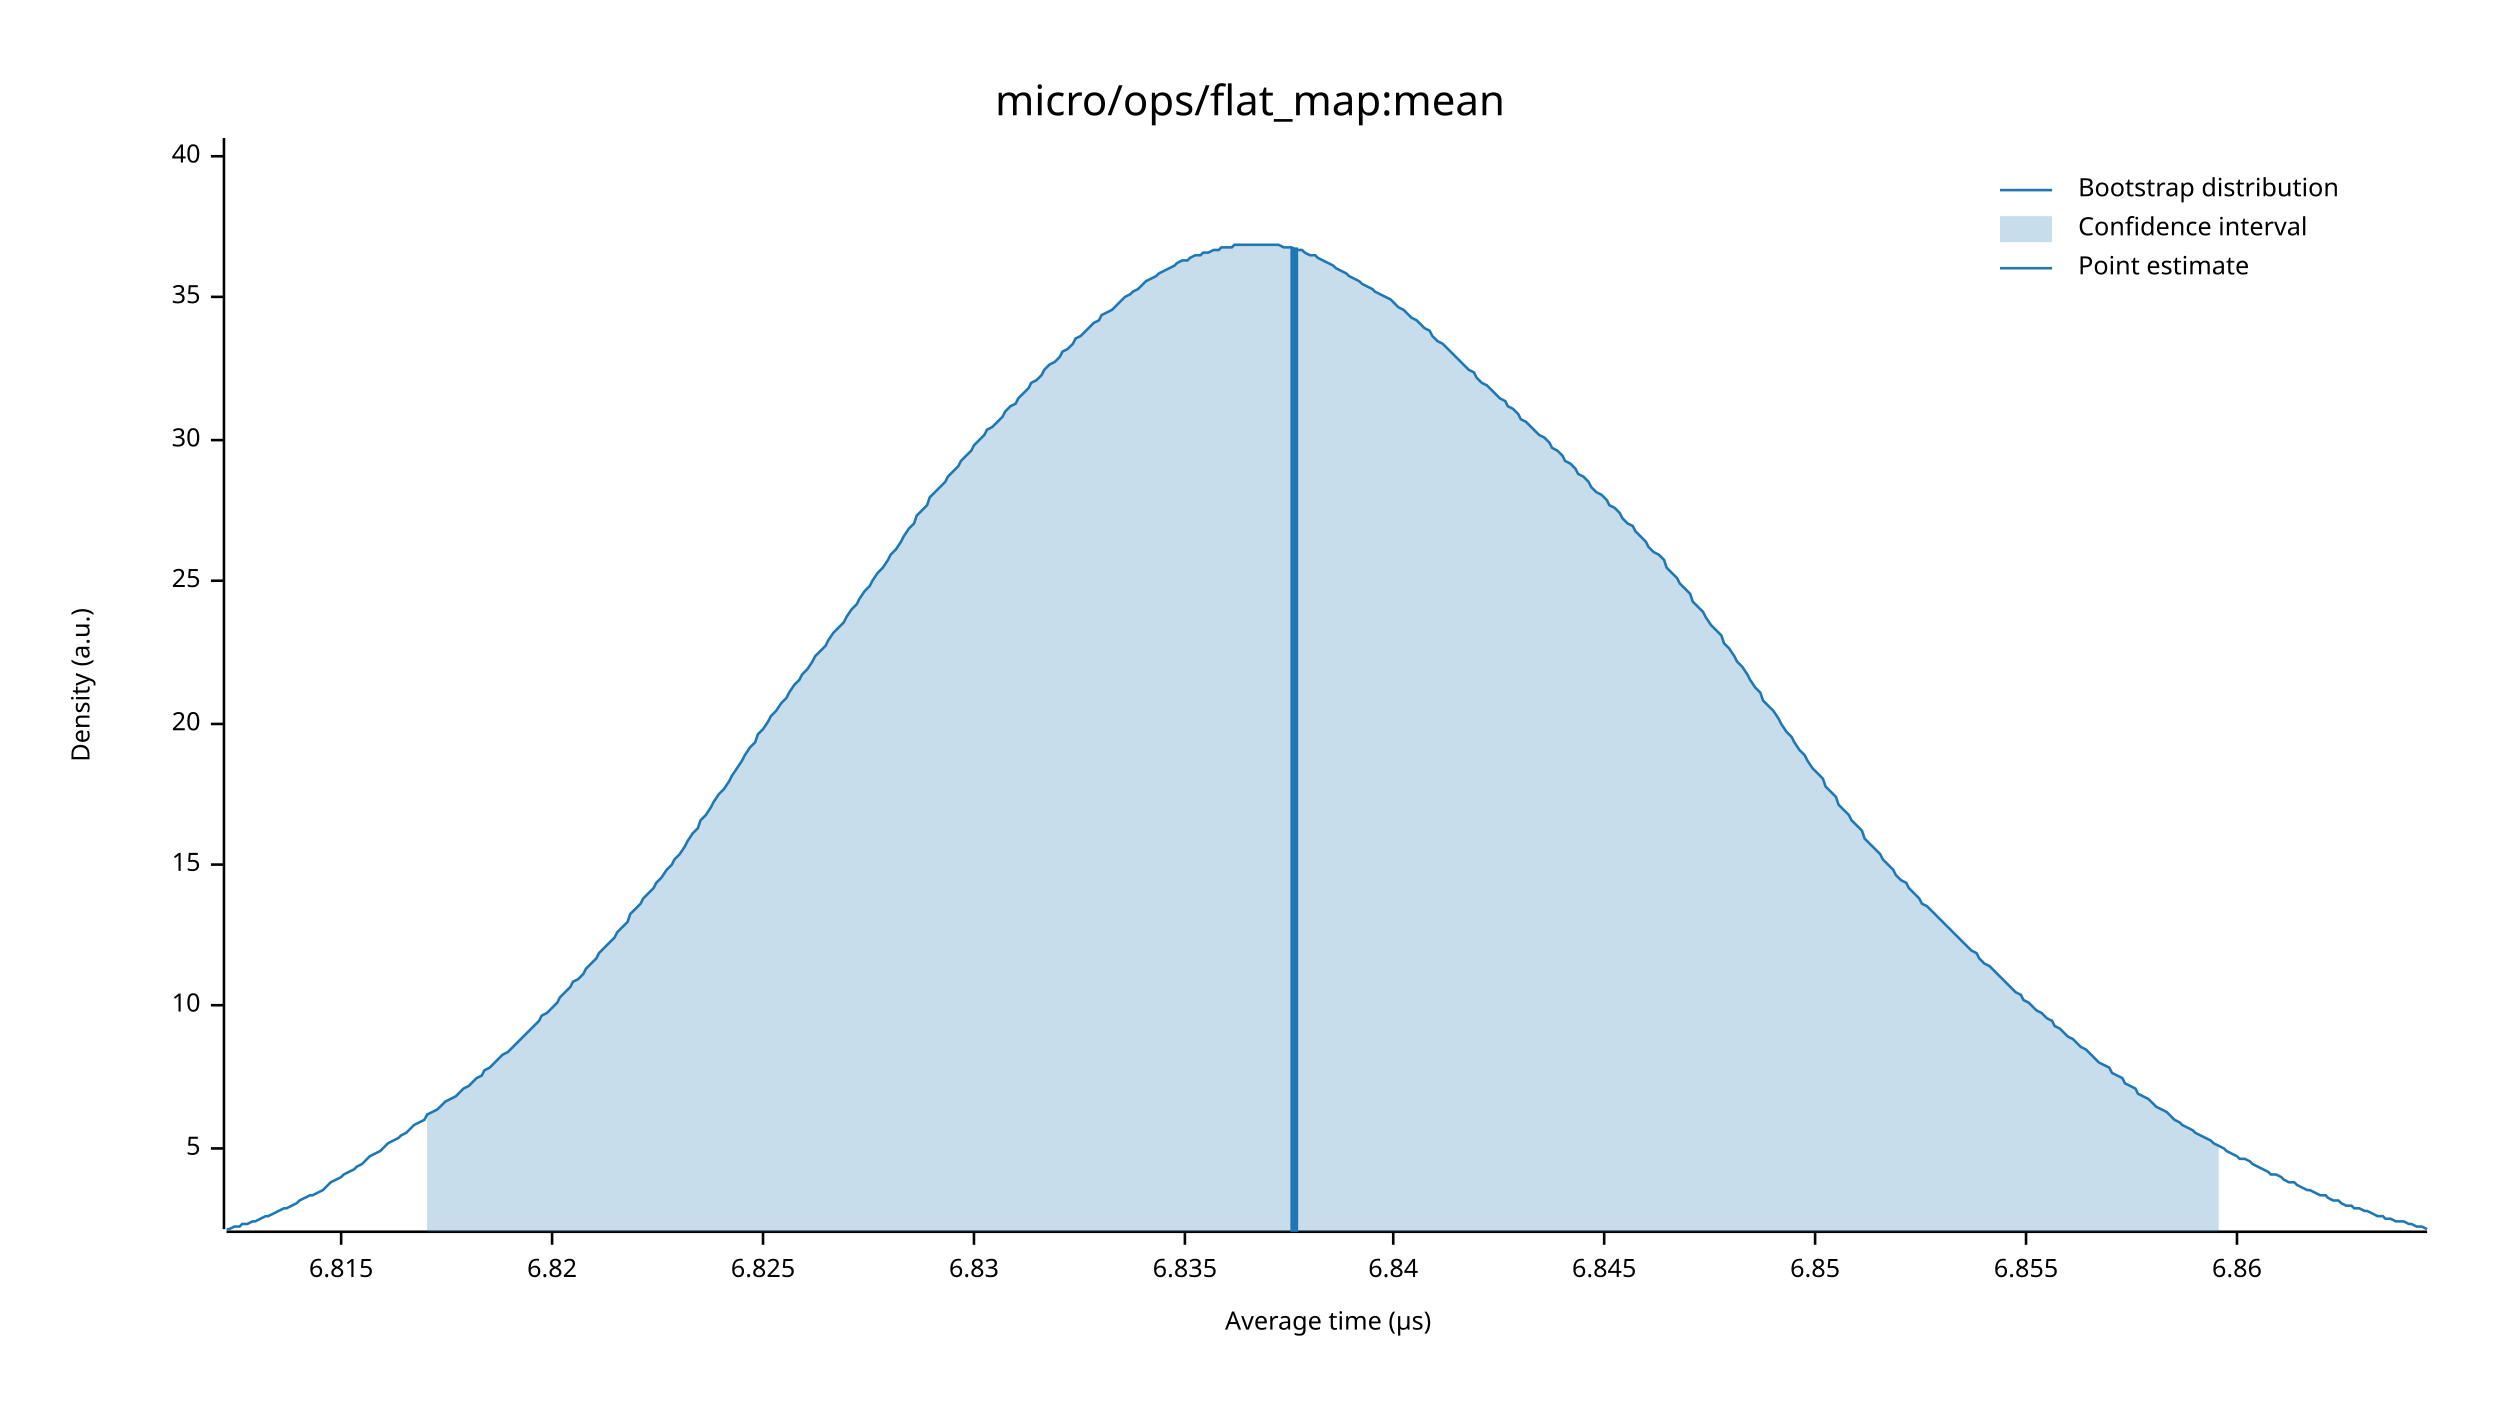
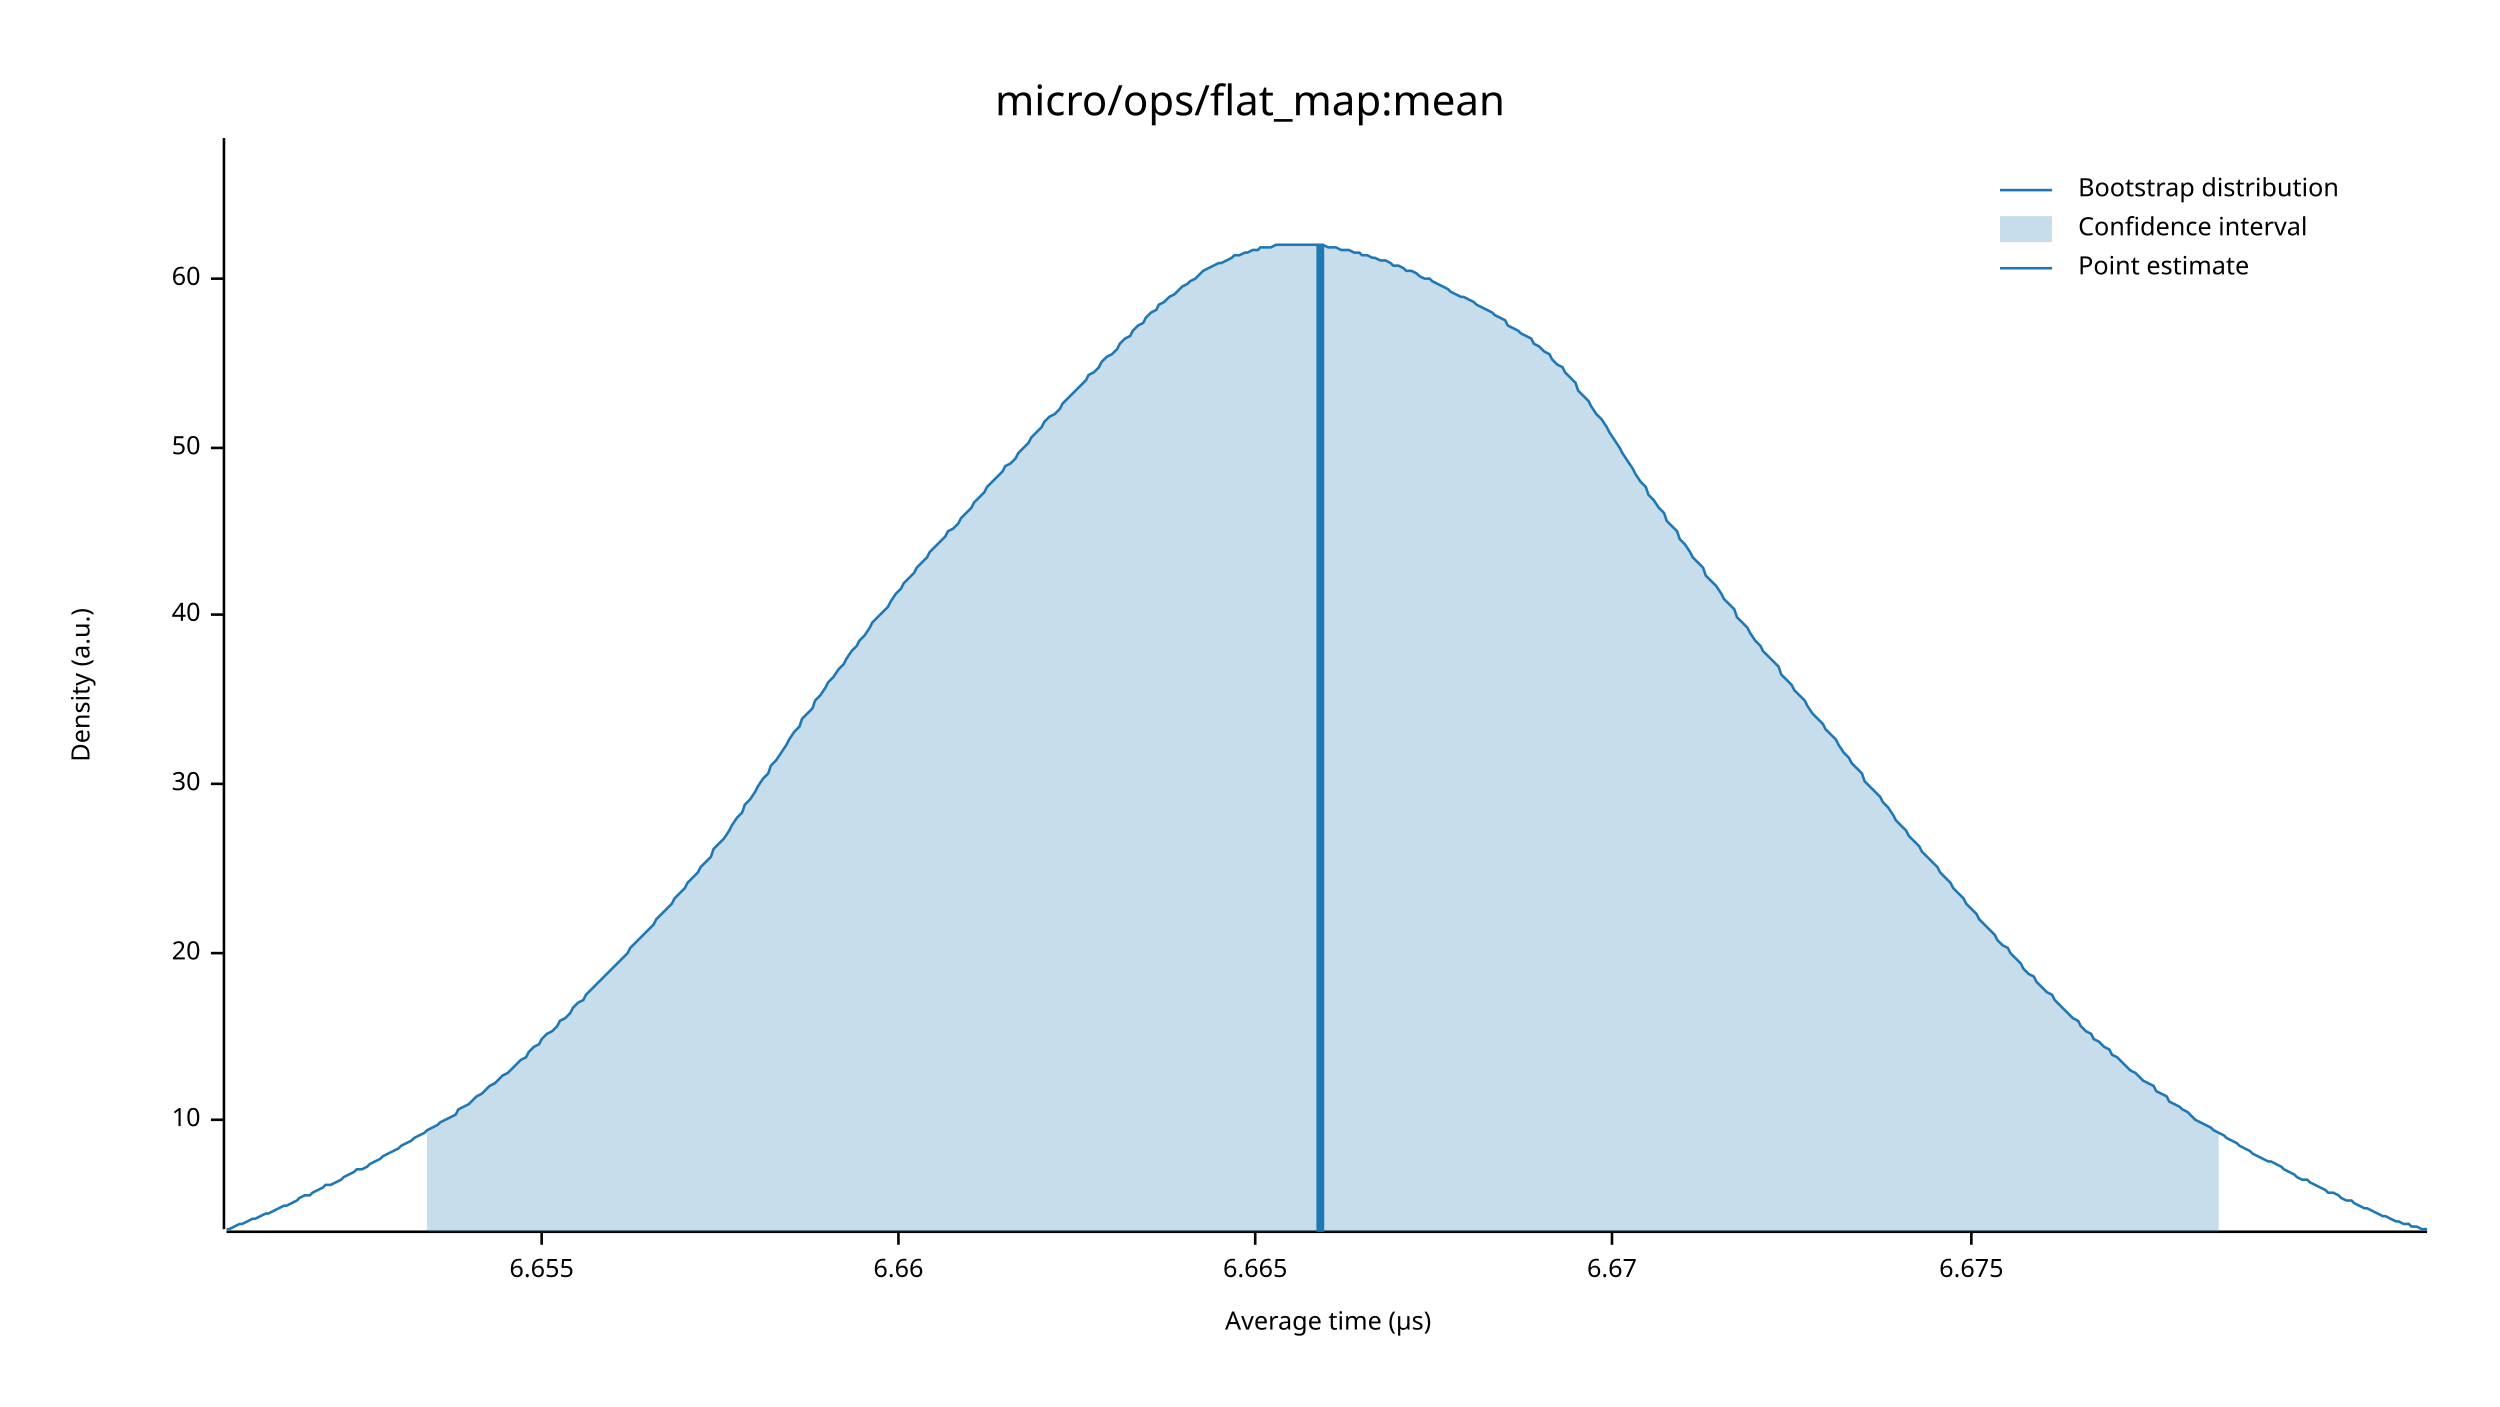
<svg xmlns="http://www.w3.org/2000/svg" width="960" height="540" viewBox="0 0 960 540">
  <text x="480" y="32" dy="0.76em" text-anchor="middle" font-family="sans-serif" font-size="16.129" opacity="1" fill="#000000">
micro/ops/flat_map:mean
</text>
  <text x="27" y="263" dy="0.76em" text-anchor="middle" font-family="sans-serif" font-size="9.677" opacity="1" fill="#000000" transform="rotate(270, 27, 263)">
Density (a.u.)
</text>
  <text x="510" y="513" dy="-0.5ex" text-anchor="middle" font-family="sans-serif" font-size="9.677" opacity="1" fill="#000000">
Average time (µs)
</text>
  <polyline fill="none" opacity="1" stroke="#000000" stroke-width="1" points="86,53 86,472 " />
-   <text x="77" y="441" dy="0.5ex" text-anchor="end" font-family="sans-serif" font-size="9.677" opacity="1" fill="#000000">
- 5
- </text>
-   <polyline fill="none" opacity="1" stroke="#000000" stroke-width="1" points="81,441 86,441 " />
-   <text x="77" y="386" dy="0.5ex" text-anchor="end" font-family="sans-serif" font-size="9.677" opacity="1" fill="#000000">
+   <text x="77" y="430" dy="0.5ex" text-anchor="end" font-family="sans-serif" font-size="9.677" opacity="1" fill="#000000">
10
</text>
-   <polyline fill="none" opacity="1" stroke="#000000" stroke-width="1" points="81,386 86,386 " />
-   <text x="77" y="332" dy="0.5ex" text-anchor="end" font-family="sans-serif" font-size="9.677" opacity="1" fill="#000000">
- 15
- </text>
-   <polyline fill="none" opacity="1" stroke="#000000" stroke-width="1" points="81,332 86,332 " />
-   <text x="77" y="278" dy="0.5ex" text-anchor="end" font-family="sans-serif" font-size="9.677" opacity="1" fill="#000000">
+   <polyline fill="none" opacity="1" stroke="#000000" stroke-width="1" points="81,430 86,430 " />
+   <text x="77" y="366" dy="0.5ex" text-anchor="end" font-family="sans-serif" font-size="9.677" opacity="1" fill="#000000">
20
</text>
-   <polyline fill="none" opacity="1" stroke="#000000" stroke-width="1" points="81,278 86,278 " />
-   <text x="77" y="223" dy="0.5ex" text-anchor="end" font-family="sans-serif" font-size="9.677" opacity="1" fill="#000000">
- 25
- </text>
-   <polyline fill="none" opacity="1" stroke="#000000" stroke-width="1" points="81,223 86,223 " />
-   <text x="77" y="169" dy="0.5ex" text-anchor="end" font-family="sans-serif" font-size="9.677" opacity="1" fill="#000000">
+   <polyline fill="none" opacity="1" stroke="#000000" stroke-width="1" points="81,366 86,366 " />
+   <text x="77" y="301" dy="0.5ex" text-anchor="end" font-family="sans-serif" font-size="9.677" opacity="1" fill="#000000">
30
</text>
-   <polyline fill="none" opacity="1" stroke="#000000" stroke-width="1" points="81,169 86,169 " />
-   <text x="77" y="114" dy="0.5ex" text-anchor="end" font-family="sans-serif" font-size="9.677" opacity="1" fill="#000000">
- 35
- </text>
-   <polyline fill="none" opacity="1" stroke="#000000" stroke-width="1" points="81,114 86,114 " />
-   <text x="77" y="60" dy="0.5ex" text-anchor="end" font-family="sans-serif" font-size="9.677" opacity="1" fill="#000000">
+   <polyline fill="none" opacity="1" stroke="#000000" stroke-width="1" points="81,301 86,301 " />
+   <text x="77" y="236" dy="0.5ex" text-anchor="end" font-family="sans-serif" font-size="9.677" opacity="1" fill="#000000">
40
</text>
-   <polyline fill="none" opacity="1" stroke="#000000" stroke-width="1" points="81,60 86,60 " />
+   <polyline fill="none" opacity="1" stroke="#000000" stroke-width="1" points="81,236 86,236 " />
+   <text x="77" y="172" dy="0.5ex" text-anchor="end" font-family="sans-serif" font-size="9.677" opacity="1" fill="#000000">
+ 50
+ </text>
+   <polyline fill="none" opacity="1" stroke="#000000" stroke-width="1" points="81,172 86,172 " />
+   <text x="77" y="107" dy="0.5ex" text-anchor="end" font-family="sans-serif" font-size="9.677" opacity="1" fill="#000000">
+ 60
+ </text>
+   <polyline fill="none" opacity="1" stroke="#000000" stroke-width="1" points="81,107 86,107 " />
  <polyline fill="none" opacity="1" stroke="#000000" stroke-width="1" points="87,473 932,473 " />
-   <text x="131" y="483" dy="0.76em" text-anchor="middle" font-family="sans-serif" font-size="9.677" opacity="1" fill="#000000">
- 6.815
+   <text x="208" y="483" dy="0.76em" text-anchor="middle" font-family="sans-serif" font-size="9.677" opacity="1" fill="#000000">
+ 6.655
</text>
-   <polyline fill="none" opacity="1" stroke="#000000" stroke-width="1" points="131,473 131,478 " />
-   <text x="212" y="483" dy="0.76em" text-anchor="middle" font-family="sans-serif" font-size="9.677" opacity="1" fill="#000000">
- 6.82
+   <polyline fill="none" opacity="1" stroke="#000000" stroke-width="1" points="208,473 208,478 " />
+   <text x="345" y="483" dy="0.76em" text-anchor="middle" font-family="sans-serif" font-size="9.677" opacity="1" fill="#000000">
+ 6.66
</text>
-   <polyline fill="none" opacity="1" stroke="#000000" stroke-width="1" points="212,473 212,478 " />
-   <text x="293" y="483" dy="0.76em" text-anchor="middle" font-family="sans-serif" font-size="9.677" opacity="1" fill="#000000">
- 6.825
+   <polyline fill="none" opacity="1" stroke="#000000" stroke-width="1" points="345,473 345,478 " />
+   <text x="482" y="483" dy="0.76em" text-anchor="middle" font-family="sans-serif" font-size="9.677" opacity="1" fill="#000000">
+ 6.665
</text>
-   <polyline fill="none" opacity="1" stroke="#000000" stroke-width="1" points="293,473 293,478 " />
-   <text x="374" y="483" dy="0.76em" text-anchor="middle" font-family="sans-serif" font-size="9.677" opacity="1" fill="#000000">
- 6.83
+   <polyline fill="none" opacity="1" stroke="#000000" stroke-width="1" points="482,473 482,478 " />
+   <text x="619" y="483" dy="0.76em" text-anchor="middle" font-family="sans-serif" font-size="9.677" opacity="1" fill="#000000">
+ 6.67
</text>
-   <polyline fill="none" opacity="1" stroke="#000000" stroke-width="1" points="374,473 374,478 " />
-   <text x="455" y="483" dy="0.76em" text-anchor="middle" font-family="sans-serif" font-size="9.677" opacity="1" fill="#000000">
- 6.835
+   <polyline fill="none" opacity="1" stroke="#000000" stroke-width="1" points="619,473 619,478 " />
+   <text x="757" y="483" dy="0.76em" text-anchor="middle" font-family="sans-serif" font-size="9.677" opacity="1" fill="#000000">
+ 6.675
</text>
-   <polyline fill="none" opacity="1" stroke="#000000" stroke-width="1" points="455,473 455,478 " />
-   <text x="535" y="483" dy="0.76em" text-anchor="middle" font-family="sans-serif" font-size="9.677" opacity="1" fill="#000000">
- 6.84
- </text>
-   <polyline fill="none" opacity="1" stroke="#000000" stroke-width="1" points="535,473 535,478 " />
-   <text x="616" y="483" dy="0.76em" text-anchor="middle" font-family="sans-serif" font-size="9.677" opacity="1" fill="#000000">
- 6.845
- </text>
-   <polyline fill="none" opacity="1" stroke="#000000" stroke-width="1" points="616,473 616,478 " />
-   <text x="697" y="483" dy="0.76em" text-anchor="middle" font-family="sans-serif" font-size="9.677" opacity="1" fill="#000000">
- 6.85
- </text>
-   <polyline fill="none" opacity="1" stroke="#000000" stroke-width="1" points="697,473 697,478 " />
-   <text x="778" y="483" dy="0.76em" text-anchor="middle" font-family="sans-serif" font-size="9.677" opacity="1" fill="#000000">
- 6.855
- </text>
-   <polyline fill="none" opacity="1" stroke="#000000" stroke-width="1" points="778,473 778,478 " />
-   <text x="859" y="483" dy="0.76em" text-anchor="middle" font-family="sans-serif" font-size="9.677" opacity="1" fill="#000000">
- 6.86
- </text>
-   <polyline fill="none" opacity="1" stroke="#000000" stroke-width="1" points="859,473 859,478 " />
-   <polyline fill="none" opacity="1" stroke="#1F78B4" stroke-width="1" points="87,472 88,472 90,471 92,471 93,470 95,470 97,469 98,469 100,468 102,467 103,467 105,466 107,465 109,464 110,464 112,463 114,462 115,461 117,460 119,459 120,459 122,458 124,457 125,456 127,454 129,453 131,452 132,451 134,450 136,449 137,448 139,447 141,445 142,444 144,443 146,442 147,441 149,439 151,438 153,437 154,436 156,435 158,433 159,432 161,431 163,430 164,428 166,427 168,426 169,425 171,423 173,422 175,421 176,420 178,418 180,417 181,416 183,414 185,413 186,411 188,410 190,408 191,407 193,405 195,404 197,402 198,401 200,399 202,397 203,396 205,394 207,392 208,390 210,389 212,387 214,385 215,383 217,381 219,379 220,377 222,376 224,374 225,372 227,370 229,368 230,366 232,364 234,362 236,360 237,358 239,356 241,354 242,351 244,349 246,347 247,345 249,343 251,341 252,339 254,337 256,334 258,332 259,330 261,328 263,325 264,323 266,320 268,318 269,315 271,313 273,310 274,308 276,305 278,303 280,300 281,298 283,295 285,292 286,290 288,287 290,285 291,282 293,280 295,277 296,275 298,273 300,270 302,268 303,266 305,263 307,261 308,259 310,257 312,254 313,252 315,250 317,248 318,246 320,243 322,241 324,239 325,237 327,234 329,232 330,230 332,227 334,225 335,223 337,220 339,218 341,215 342,213 344,211 346,208 347,206 349,203 351,201 352,198 354,196 356,194 357,191 359,189 361,187 363,185 364,183 366,181 368,179 369,177 371,175 373,173 374,171 376,169 378,167 379,165 381,164 383,162 385,160 386,158 388,156 390,155 391,153 393,151 395,149 396,147 398,146 400,144 401,142 403,140 405,139 407,137 408,135 410,134 412,132 413,130 415,129 417,127 418,126 420,124 422,123 423,121 425,120 427,119 429,117 430,116 432,114 434,113 435,112 437,111 439,109 440,108 442,107 444,106 445,105 447,104 449,103 451,102 452,101 454,100 456,100 457,99 459,98 461,98 462,97 464,97 466,96 468,96 469,95 471,95 473,95 474,94 476,94 478,94 479,94 481,94 483,94 484,94 486,94 488,94 490,94 491,94 493,95 495,95 496,95 498,96 500,96 501,97 503,98 505,98 506,99 508,100 510,101 512,102 513,103 515,104 517,105 518,106 520,107 522,108 523,109 525,110 527,111 528,112 530,113 532,114 534,115 535,116 537,118 539,119 540,120 542,122 544,123 545,124 547,126 549,127 550,129 552,131 554,132 556,134 557,135 559,137 561,139 562,140 564,142 566,143 567,145 569,147 571,148 573,150 574,151 576,153 578,154 579,156 581,157 583,159 584,161 586,162 588,164 589,165 591,167 593,168 595,170 596,172 598,173 600,175 601,177 603,178 605,180 606,182 608,183 610,185 611,187 613,189 615,190 617,192 618,194 620,195 622,197 623,199 625,201 627,202 628,204 630,206 632,208 633,210 635,212 637,213 639,215 640,218 642,220 644,222 645,224 647,226 649,228 650,231 652,233 654,235 655,237 657,240 659,242 661,244 662,247 664,249 666,252 667,254 669,256 671,259 672,261 674,264 676,266 677,269 679,271 681,273 683,276 684,278 686,281 688,283 689,285 691,288 693,290 694,292 696,295 698,297 700,299 701,302 703,304 705,306 706,309 708,311 710,313 711,315 713,317 715,319 716,322 718,324 720,326 722,328 723,330 725,332 727,334 728,336 730,338 732,339 733,341 735,343 737,345 738,347 740,348 742,350 744,352 745,353 747,355 749,357 750,358 752,360 754,362 755,363 757,365 759,366 760,368 762,370 764,371 766,373 767,374 769,376 771,378 772,379 774,381 776,382 777,384 779,385 781,387 782,388 784,389 786,391 788,392 789,394 791,395 793,397 794,398 796,399 798,401 799,402 801,403 803,405 804,406 806,408 808,409 810,410 811,412 813,413 815,414 816,416 818,417 820,418 821,420 823,421 825,422 827,424 828,425 830,426 832,427 833,428 835,430 837,431 838,432 840,433 842,434 843,435 845,436 847,437 849,438 850,439 852,440 854,441 855,442 857,443 859,444 860,445 862,445 864,446 865,447 867,448 869,449 871,450 872,451 874,451 876,452 877,453 879,454 881,454 882,455 884,456 886,457 887,457 889,458 891,459 893,459 894,460 896,461 898,461 899,462 901,463 903,463 904,464 906,464 908,465 909,465 911,466 913,467 915,467 916,468 918,468 920,469 921,469 923,469 925,470 926,470 928,471 930,471 932,472 " />
-   <polygon opacity="0.25" fill="#1F78B4" points="164,428 166,427 168,426 169,425 171,423 173,422 175,421 176,420 178,418 180,417 181,416 183,414 185,413 186,411 188,410 190,408 191,407 193,405 195,404 197,402 198,401 200,399 202,397 203,396 205,394 207,392 208,390 210,389 212,387 214,385 215,383 217,381 219,379 220,377 222,376 224,374 225,372 227,370 229,368 230,366 232,364 234,362 236,360 237,358 239,356 241,354 242,351 244,349 246,347 247,345 249,343 251,341 252,339 254,337 256,334 258,332 259,330 261,328 263,325 264,323 266,320 268,318 269,315 271,313 273,310 274,308 276,305 278,303 280,300 281,298 283,295 285,292 286,290 288,287 290,285 291,282 293,280 295,277 296,275 298,273 300,270 302,268 303,266 305,263 307,261 308,259 310,257 312,254 313,252 315,250 317,248 318,246 320,243 322,241 324,239 325,237 327,234 329,232 330,230 332,227 334,225 335,223 337,220 339,218 341,215 342,213 344,211 346,208 347,206 349,203 351,201 352,198 354,196 356,194 357,191 359,189 361,187 363,185 364,183 366,181 368,179 369,177 371,175 373,173 374,171 376,169 378,167 379,165 381,164 383,162 385,160 386,158 388,156 390,155 391,153 393,151 395,149 396,147 398,146 400,144 401,142 403,140 405,139 407,137 408,135 410,134 412,132 413,130 415,129 417,127 418,126 420,124 422,123 423,121 425,120 427,119 429,117 430,116 432,114 434,113 435,112 437,111 439,109 440,108 442,107 444,106 445,105 447,104 449,103 451,102 452,101 454,100 456,100 457,99 459,98 461,98 462,97 464,97 466,96 468,96 469,95 471,95 473,95 474,94 476,94 478,94 479,94 481,94 483,94 484,94 486,94 488,94 490,94 491,94 493,95 495,95 496,95 498,96 500,96 501,97 503,98 505,98 506,99 508,100 510,101 512,102 513,103 515,104 517,105 518,106 520,107 522,108 523,109 525,110 527,111 528,112 530,113 532,114 534,115 535,116 537,118 539,119 540,120 542,122 544,123 545,124 547,126 549,127 550,129 552,131 554,132 556,134 557,135 559,137 561,139 562,140 564,142 566,143 567,145 569,147 571,148 573,150 574,151 576,153 578,154 579,156 581,157 583,159 584,161 586,162 588,164 589,165 591,167 593,168 595,170 596,172 598,173 600,175 601,177 603,178 605,180 606,182 608,183 610,185 611,187 613,189 615,190 617,192 618,194 620,195 622,197 623,199 625,201 627,202 628,204 630,206 632,208 633,210 635,212 637,213 639,215 640,218 642,220 644,222 645,224 647,226 649,228 650,231 652,233 654,235 655,237 657,240 659,242 661,244 662,247 664,249 666,252 667,254 669,256 671,259 672,261 674,264 676,266 677,269 679,271 681,273 683,276 684,278 686,281 688,283 689,285 691,288 693,290 694,292 696,295 698,297 700,299 701,302 703,304 705,306 706,309 708,311 710,313 711,315 713,317 715,319 716,322 718,324 720,326 722,328 723,330 725,332 727,334 728,336 730,338 732,339 733,341 735,343 737,345 738,347 740,348 742,350 744,352 745,353 747,355 749,357 750,358 752,360 754,362 755,363 757,365 759,366 760,368 762,370 764,371 766,373 767,374 769,376 771,378 772,379 774,381 776,382 777,384 779,385 781,387 782,388 784,389 786,391 788,392 789,394 791,395 793,397 794,398 796,399 798,401 799,402 801,403 803,405 804,406 806,408 808,409 810,410 811,412 813,413 815,414 816,416 818,417 820,418 821,420 823,421 825,422 827,424 828,425 830,426 832,427 833,428 835,430 837,431 838,432 840,433 842,434 843,435 845,436 847,437 849,438 850,439 852,440 852,473 164,473 " />
-   <polyline fill="none" opacity="1" stroke="#1F78B4" stroke-width="3" points="497,473 497,95 " />
+   <polyline fill="none" opacity="1" stroke="#000000" stroke-width="1" points="757,473 757,478 " />
+   <polyline fill="none" opacity="1" stroke="#1F78B4" stroke-width="1" points="87,472 88,472 90,471 92,470 93,470 95,469 97,468 98,468 100,467 102,466 103,466 105,465 107,464 109,463 110,463 112,462 114,461 115,460 117,459 119,459 120,458 122,457 124,456 125,455 127,455 129,454 131,453 132,452 134,451 136,450 137,449 139,449 141,448 142,447 144,446 146,445 147,444 149,443 151,442 153,441 154,440 156,439 158,438 159,437 161,436 163,435 164,434 166,433 168,432 169,431 171,430 173,429 175,428 176,426 178,425 180,424 181,423 183,421 185,420 186,419 188,417 190,416 191,415 193,413 195,412 197,410 198,409 200,407 202,406 203,404 205,402 207,401 208,399 210,397 212,396 214,394 215,392 217,391 219,389 220,387 222,385 224,384 225,382 227,380 229,378 230,377 232,375 234,373 236,371 237,370 239,368 241,366 242,364 244,362 246,360 247,359 249,357 251,355 252,353 254,351 256,349 258,347 259,345 261,343 263,341 264,339 266,337 268,335 269,333 271,331 273,329 274,326 276,324 278,322 280,319 281,317 283,314 285,312 286,309 288,307 290,304 291,302 293,299 295,297 296,294 298,292 300,289 302,286 303,284 305,281 307,279 308,276 310,274 312,272 313,269 315,267 317,264 318,262 320,260 322,257 324,255 325,253 327,250 329,248 330,246 332,244 334,241 335,239 337,237 339,235 341,233 342,231 344,228 346,226 347,224 349,222 351,220 352,218 354,216 356,214 357,212 359,210 361,208 363,206 364,204 366,203 368,201 369,199 371,197 373,195 374,193 376,191 378,189 379,187 381,185 383,183 385,181 386,179 388,178 390,176 391,174 393,172 395,170 396,168 398,166 400,164 401,162 403,160 405,159 407,157 408,155 410,153 412,151 413,150 415,148 417,146 418,144 420,143 422,141 423,139 425,137 427,136 429,134 430,132 432,130 434,129 435,127 437,125 439,124 440,122 442,120 444,119 445,117 447,116 449,114 451,113 452,112 454,110 456,109 457,108 459,107 461,105 462,104 464,103 466,102 468,101 469,101 471,100 473,99 474,98 476,98 478,97 479,97 481,96 483,96 484,95 486,95 488,95 490,94 491,94 493,94 495,94 496,94 498,94 500,94 501,94 503,94 505,94 506,94 508,94 510,95 512,95 513,95 515,96 517,96 518,96 520,97 522,97 523,98 525,98 527,99 528,99 530,100 532,100 534,101 535,102 537,102 539,103 540,104 542,104 544,105 545,106 547,107 549,107 550,108 552,109 554,110 556,111 557,112 559,113 561,114 562,114 564,115 566,116 567,117 569,118 571,119 573,120 574,121 576,122 578,123 579,125 581,126 583,127 584,128 586,129 588,130 589,132 591,133 593,135 595,136 596,138 598,140 600,141 601,143 603,145 605,147 606,150 608,152 610,154 611,156 613,159 615,161 617,164 618,166 620,169 622,172 623,174 625,177 627,180 628,182 630,185 632,187 633,190 635,192 637,195 639,197 640,200 642,202 644,204 645,207 647,209 649,212 650,214 652,216 654,218 655,221 657,223 659,225 661,228 662,230 664,232 666,234 667,237 669,239 671,241 672,243 674,246 676,248 677,250 679,252 681,254 683,256 684,259 686,261 688,263 689,265 691,267 693,269 694,271 696,274 698,276 700,278 701,280 703,282 705,284 706,286 708,289 710,291 711,293 713,295 715,297 716,300 718,302 720,304 722,306 723,308 725,310 727,313 728,315 730,317 732,319 733,321 735,323 737,325 738,327 740,329 742,331 744,333 745,335 747,337 749,339 750,341 752,343 754,345 755,347 757,349 759,351 760,353 762,355 764,357 766,359 767,361 769,363 771,364 772,366 774,368 776,370 777,372 779,374 781,375 782,377 784,379 786,381 788,382 789,384 791,386 793,388 794,389 796,391 798,392 799,394 801,396 803,397 804,399 806,400 808,402 810,403 811,405 813,406 815,408 816,409 818,411 820,412 821,413 823,415 825,416 827,417 828,419 830,420 832,421 833,423 835,424 837,425 838,426 840,427 842,429 843,430 845,431 847,432 849,433 850,434 852,435 854,436 855,437 857,438 859,439 860,440 862,441 864,442 865,443 867,444 869,445 871,446 872,446 874,447 876,448 877,449 879,450 881,451 882,452 884,453 886,453 887,454 889,455 891,456 893,457 894,458 896,458 898,459 899,460 901,461 903,461 904,462 906,463 908,464 909,464 911,465 913,466 915,467 916,467 918,468 920,469 921,469 923,470 925,470 926,471 928,471 930,472 932,472 " />
+   <polygon opacity="0.25" fill="#1F78B4" points="164,434 166,433 168,432 169,431 171,430 173,429 175,428 176,426 178,425 180,424 181,423 183,421 185,420 186,419 188,417 190,416 191,415 193,413 195,412 197,410 198,409 200,407 202,406 203,404 205,402 207,401 208,399 210,397 212,396 214,394 215,392 217,391 219,389 220,387 222,385 224,384 225,382 227,380 229,378 230,377 232,375 234,373 236,371 237,370 239,368 241,366 242,364 244,362 246,360 247,359 249,357 251,355 252,353 254,351 256,349 258,347 259,345 261,343 263,341 264,339 266,337 268,335 269,333 271,331 273,329 274,326 276,324 278,322 280,319 281,317 283,314 285,312 286,309 288,307 290,304 291,302 293,299 295,297 296,294 298,292 300,289 302,286 303,284 305,281 307,279 308,276 310,274 312,272 313,269 315,267 317,264 318,262 320,260 322,257 324,255 325,253 327,250 329,248 330,246 332,244 334,241 335,239 337,237 339,235 341,233 342,231 344,228 346,226 347,224 349,222 351,220 352,218 354,216 356,214 357,212 359,210 361,208 363,206 364,204 366,203 368,201 369,199 371,197 373,195 374,193 376,191 378,189 379,187 381,185 383,183 385,181 386,179 388,178 390,176 391,174 393,172 395,170 396,168 398,166 400,164 401,162 403,160 405,159 407,157 408,155 410,153 412,151 413,150 415,148 417,146 418,144 420,143 422,141 423,139 425,137 427,136 429,134 430,132 432,130 434,129 435,127 437,125 439,124 440,122 442,120 444,119 445,117 447,116 449,114 451,113 452,112 454,110 456,109 457,108 459,107 461,105 462,104 464,103 466,102 468,101 469,101 471,100 473,99 474,98 476,98 478,97 479,97 481,96 483,96 484,95 486,95 488,95 490,94 491,94 493,94 495,94 496,94 498,94 500,94 501,94 503,94 505,94 506,94 508,94 510,95 512,95 513,95 515,96 517,96 518,96 520,97 522,97 523,98 525,98 527,99 528,99 530,100 532,100 534,101 535,102 537,102 539,103 540,104 542,104 544,105 545,106 547,107 549,107 550,108 552,109 554,110 556,111 557,112 559,113 561,114 562,114 564,115 566,116 567,117 569,118 571,119 573,120 574,121 576,122 578,123 579,125 581,126 583,127 584,128 586,129 588,130 589,132 591,133 593,135 595,136 596,138 598,140 600,141 601,143 603,145 605,147 606,150 608,152 610,154 611,156 613,159 615,161 617,164 618,166 620,169 622,172 623,174 625,177 627,180 628,182 630,185 632,187 633,190 635,192 637,195 639,197 640,200 642,202 644,204 645,207 647,209 649,212 650,214 652,216 654,218 655,221 657,223 659,225 661,228 662,230 664,232 666,234 667,237 669,239 671,241 672,243 674,246 676,248 677,250 679,252 681,254 683,256 684,259 686,261 688,263 689,265 691,267 693,269 694,271 696,274 698,276 700,278 701,280 703,282 705,284 706,286 708,289 710,291 711,293 713,295 715,297 716,300 718,302 720,304 722,306 723,308 725,310 727,313 728,315 730,317 732,319 733,321 735,323 737,325 738,327 740,329 742,331 744,333 745,335 747,337 749,339 750,341 752,343 754,345 755,347 757,349 759,351 760,353 762,355 764,357 766,359 767,361 769,363 771,364 772,366 774,368 776,370 777,372 779,374 781,375 782,377 784,379 786,381 788,382 789,384 791,386 793,388 794,389 796,391 798,392 799,394 801,396 803,397 804,399 806,400 808,402 810,403 811,405 813,406 815,408 816,409 818,411 820,412 821,413 823,415 825,416 827,417 828,419 830,420 832,421 833,423 835,424 837,425 838,426 840,427 842,429 843,430 845,431 847,432 849,433 850,434 852,435 852,473 164,473 " />
+   <polyline fill="none" opacity="1" stroke="#1F78B4" stroke-width="3" points="507,473 507,94 " />
  <text x="798" y="68" dy="0.76em" text-anchor="start" font-family="sans-serif" font-size="9.677" opacity="1" fill="#000000">
Bootstrap distribution
</text>
  <text x="798" y="83" dy="0.76em" text-anchor="start" font-family="sans-serif" font-size="9.677" opacity="1" fill="#000000">
Confidence interval
</text>
  <text x="798" y="98" dy="0.76em" text-anchor="start" font-family="sans-serif" font-size="9.677" opacity="1" fill="#000000">
Point estimate
</text>
  <polyline fill="none" opacity="1" stroke="#1F78B4" stroke-width="1" points="768,73 788,73 " />
  <rect x="768" y="83" width="20" height="10" opacity="0.25" fill="#1F78B4" stroke="none" />
  <polyline fill="none" opacity="1" stroke="#1F78B4" stroke-width="1" points="768,103 788,103 " />
</svg>
